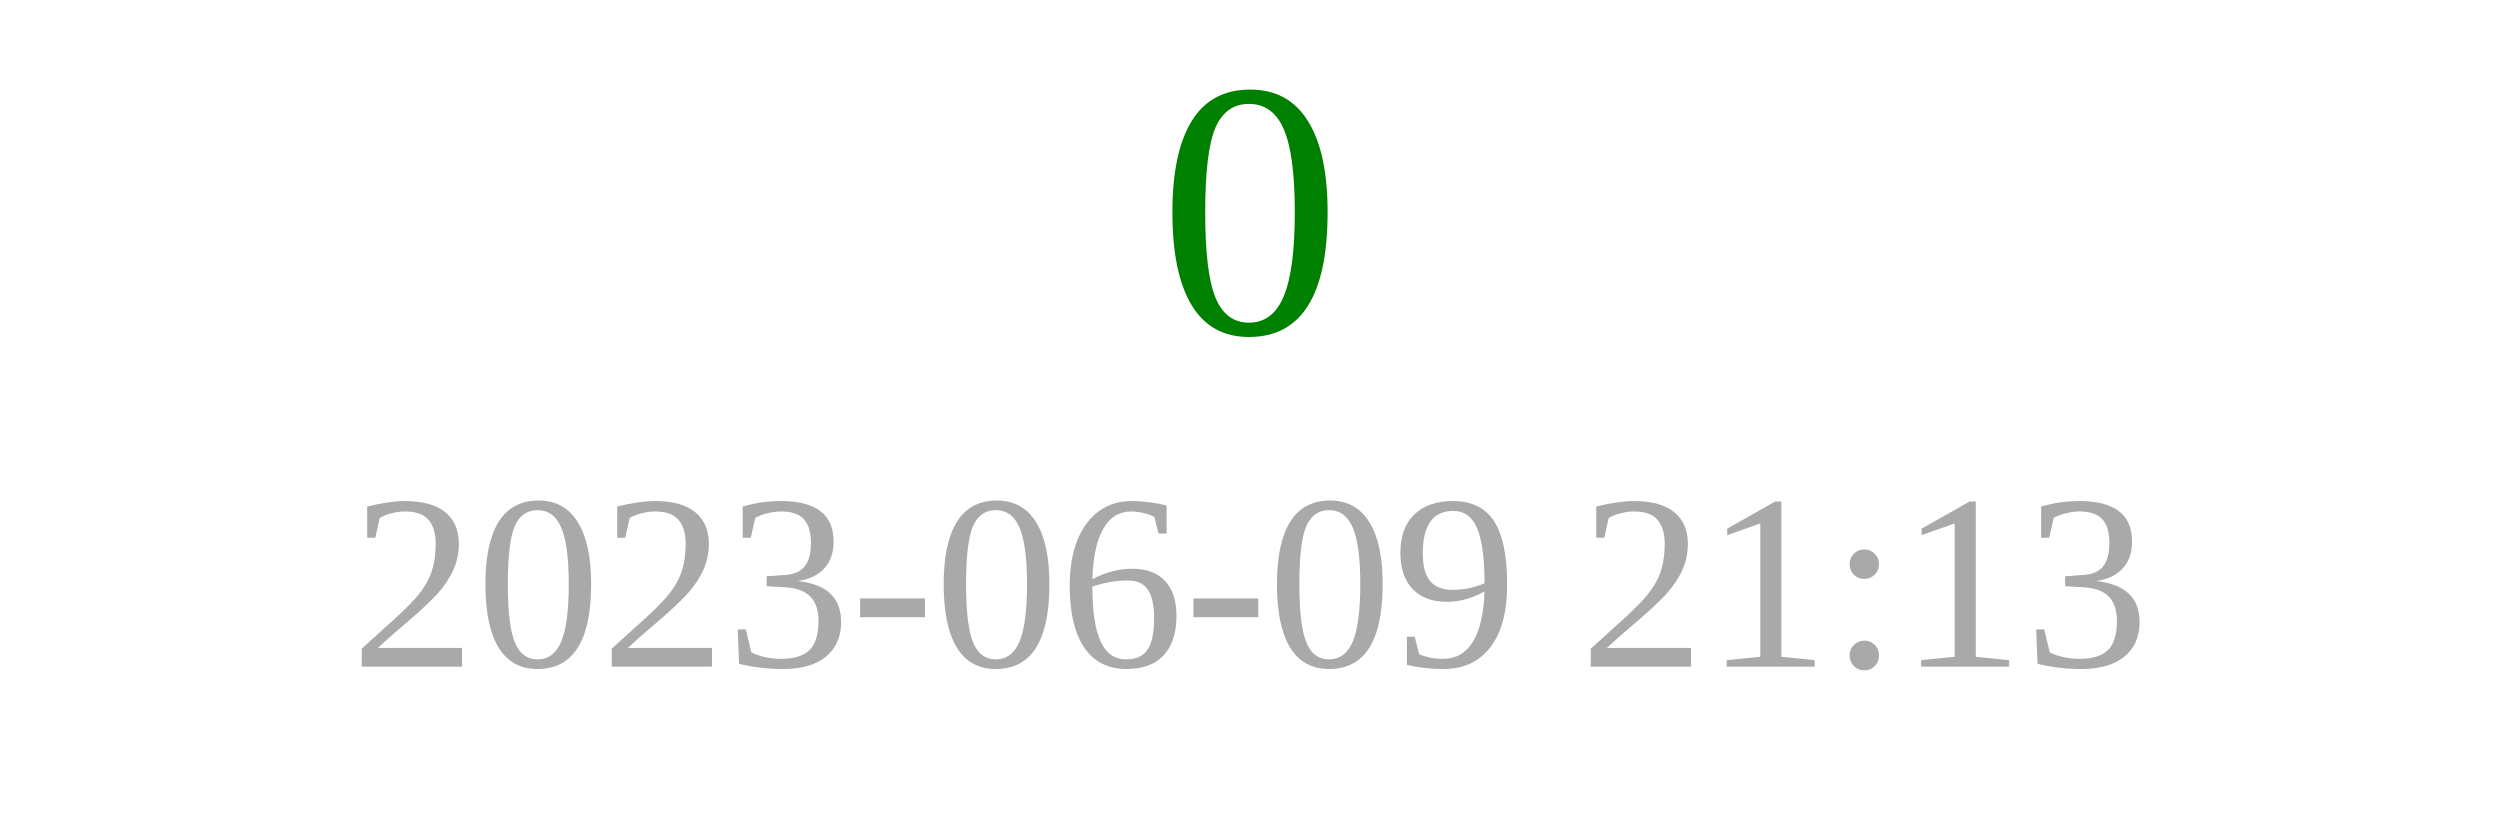
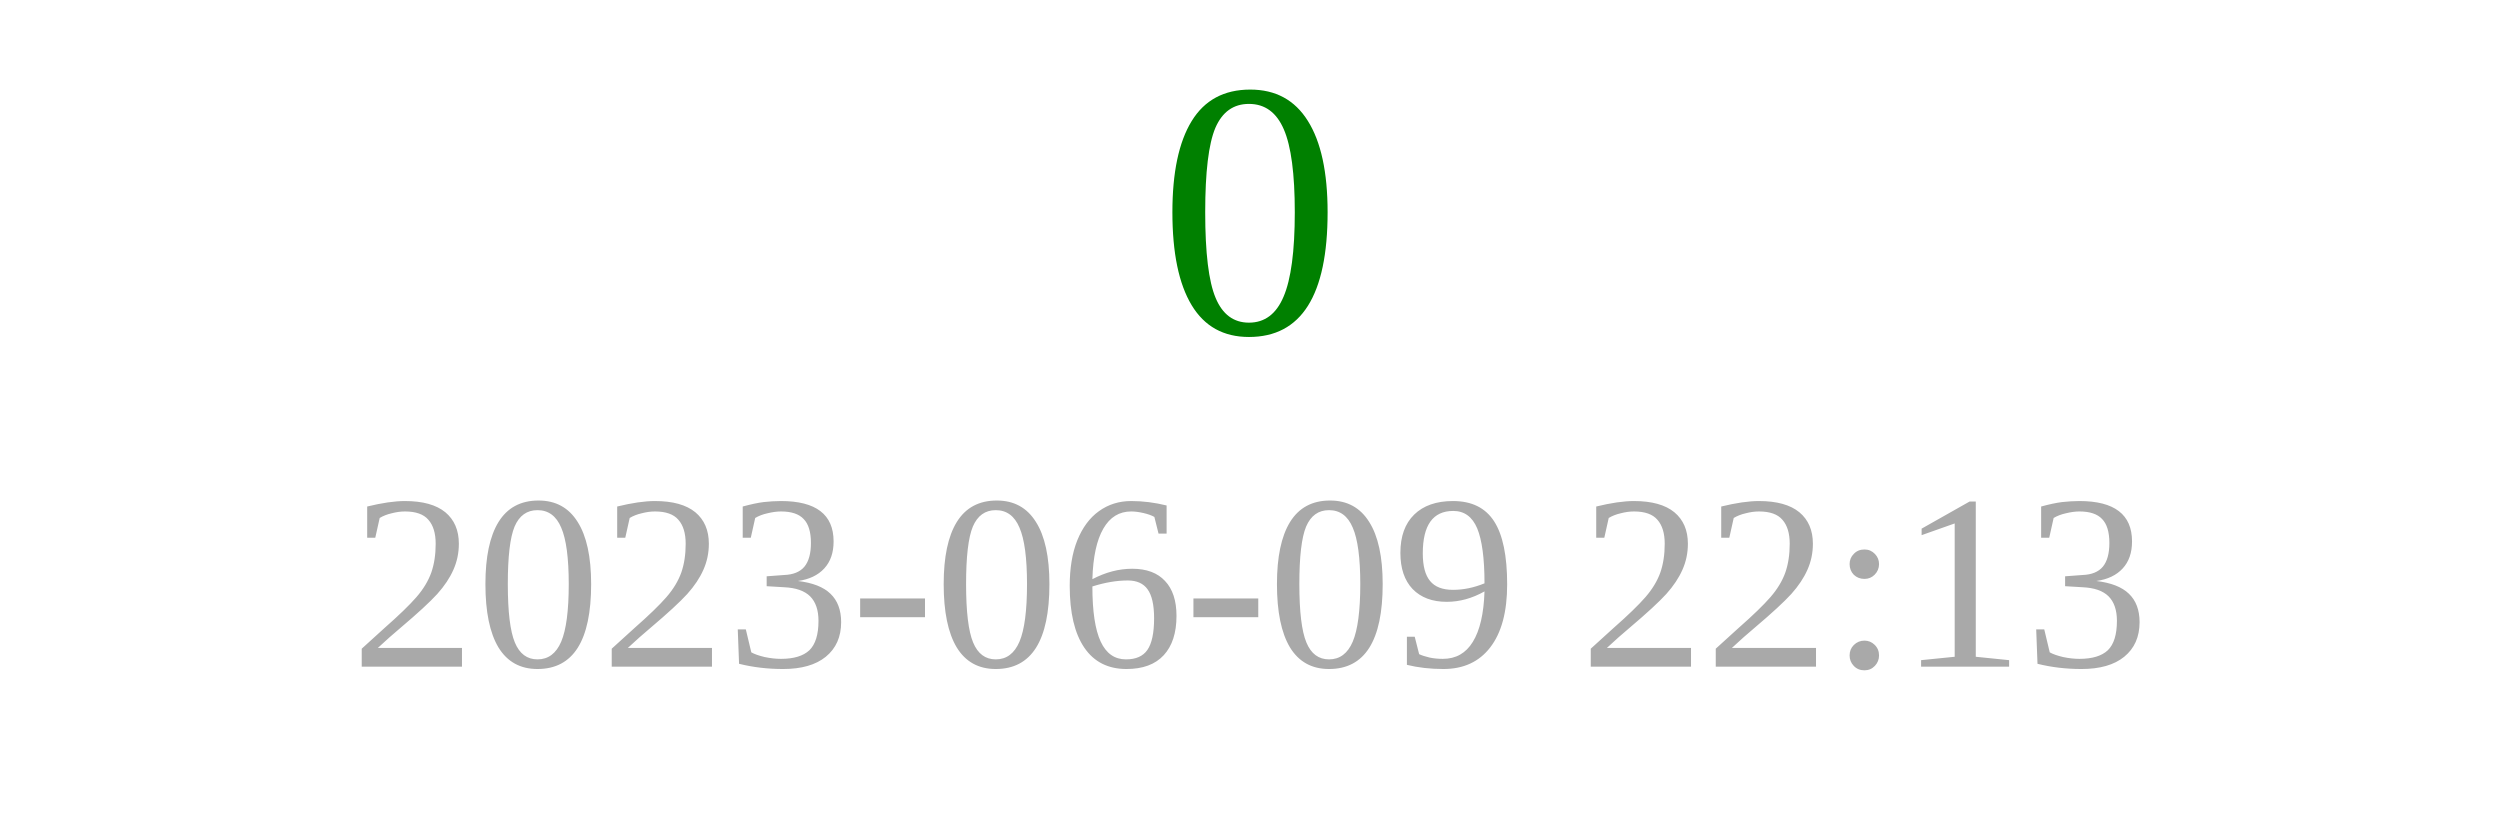
<svg xmlns="http://www.w3.org/2000/svg" width="150" height="50">
  <text x="75" y="20" font-size="22" fill="green" text-anchor="middle">0</text>
-   <text x="75" y="40" font-size="15" fill="darkgray" text-anchor="middle">2023-06-09 21:13</text>
+   <text x="75" y="40" font-size="15" fill="darkgray" text-anchor="middle">2023-06-09 22:13</text>
</svg>
